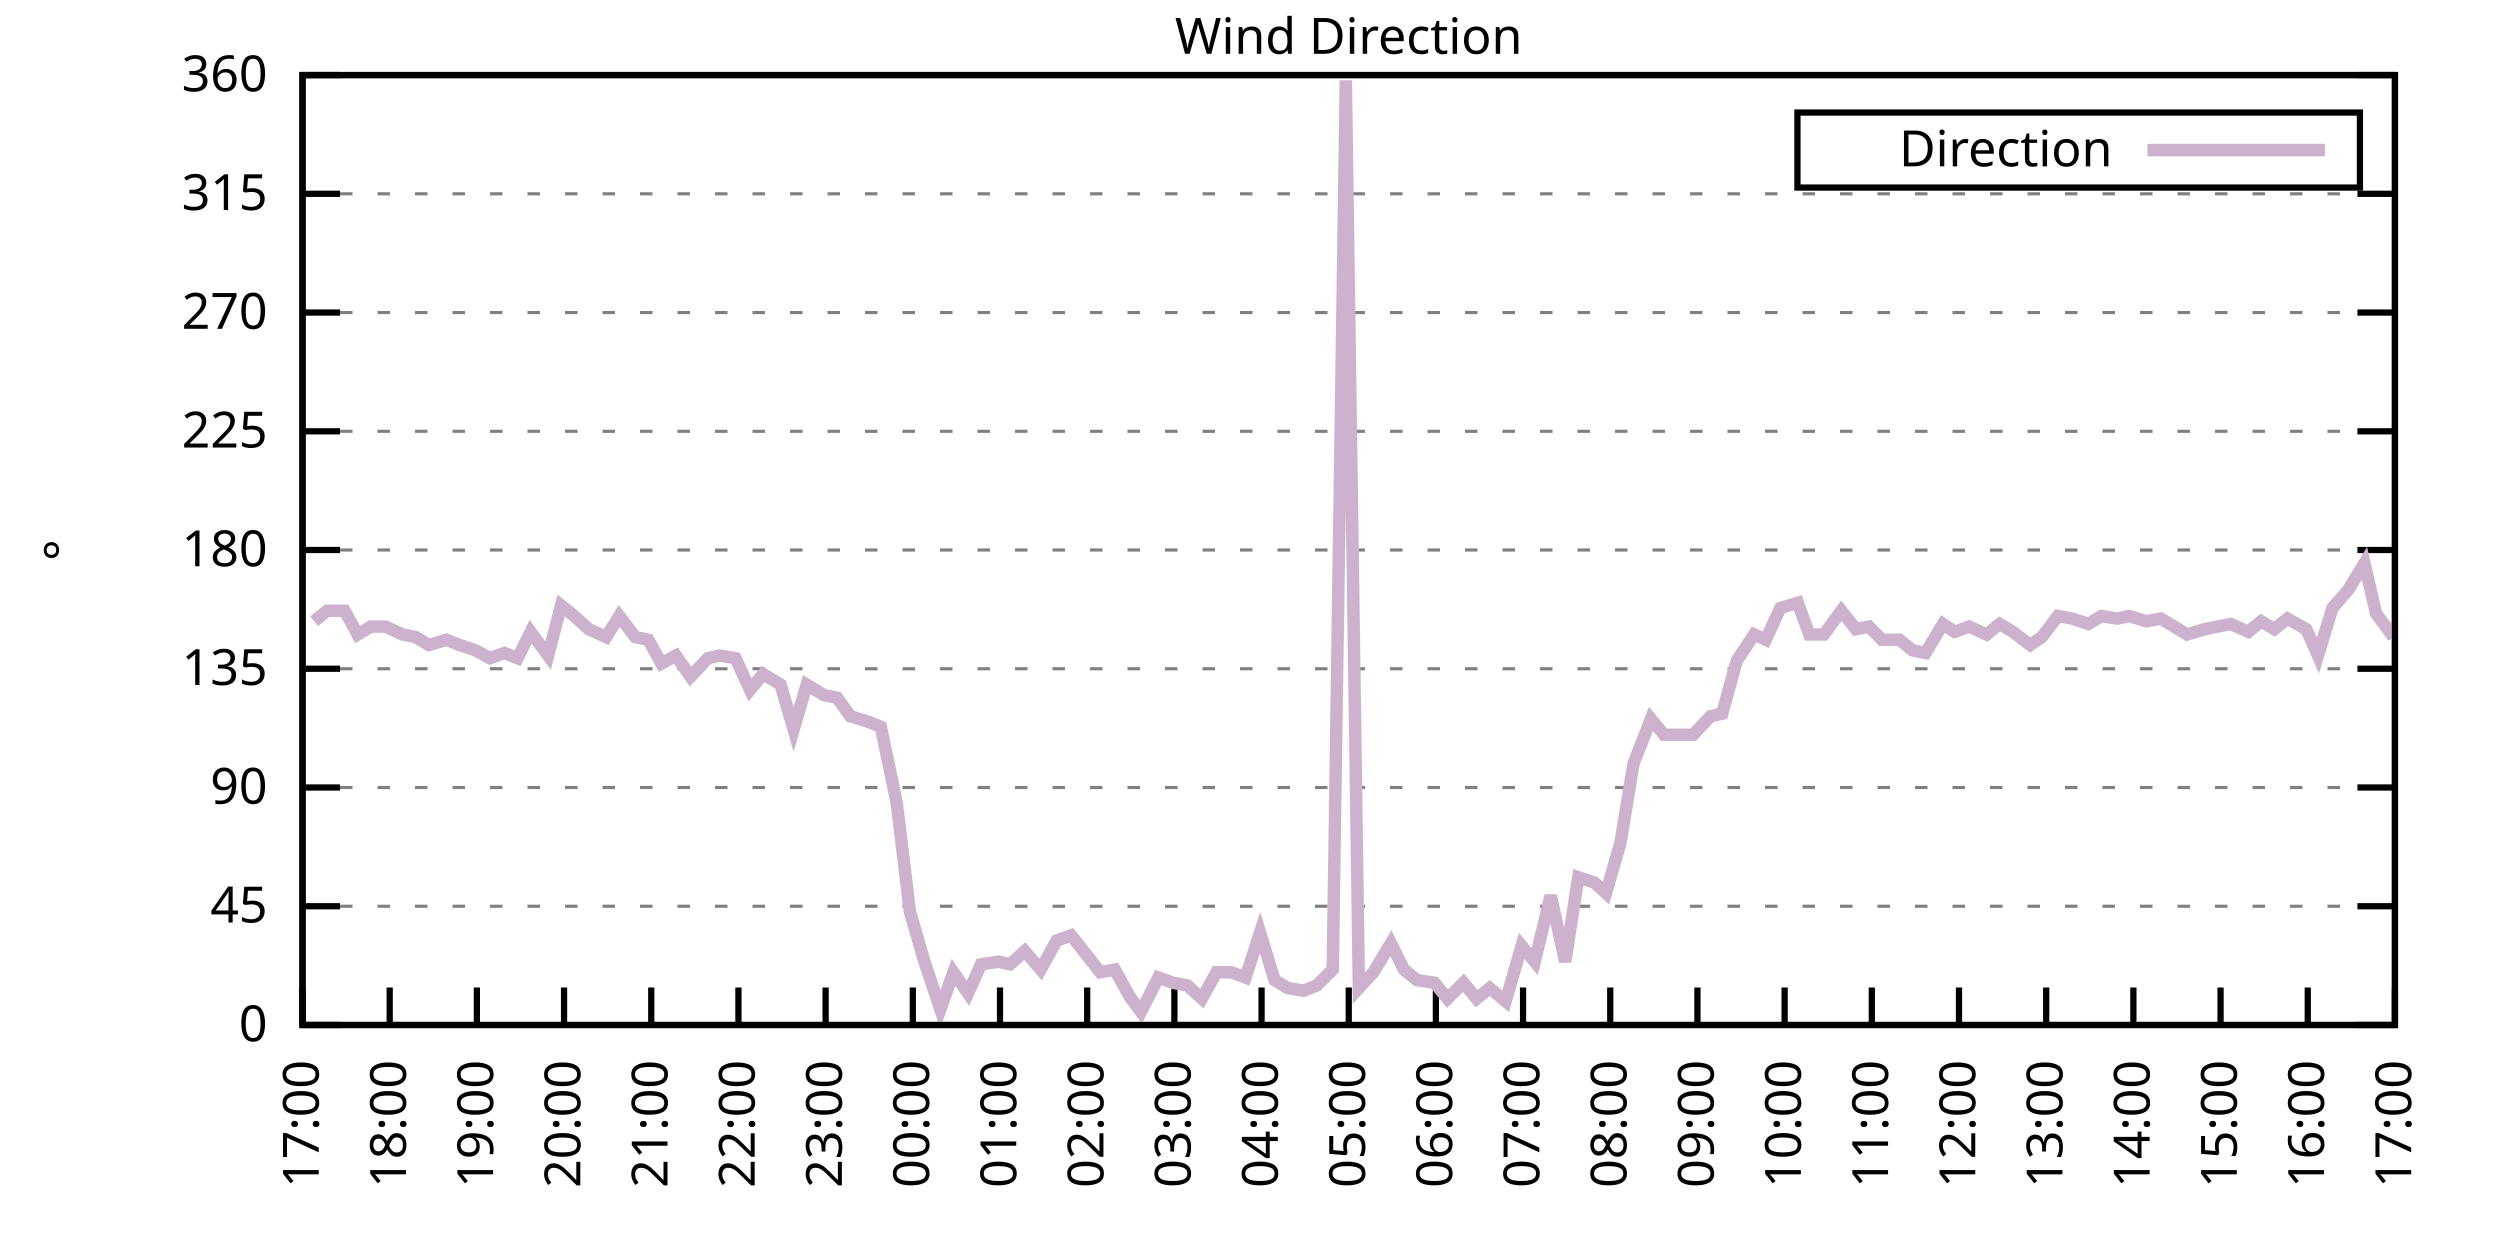
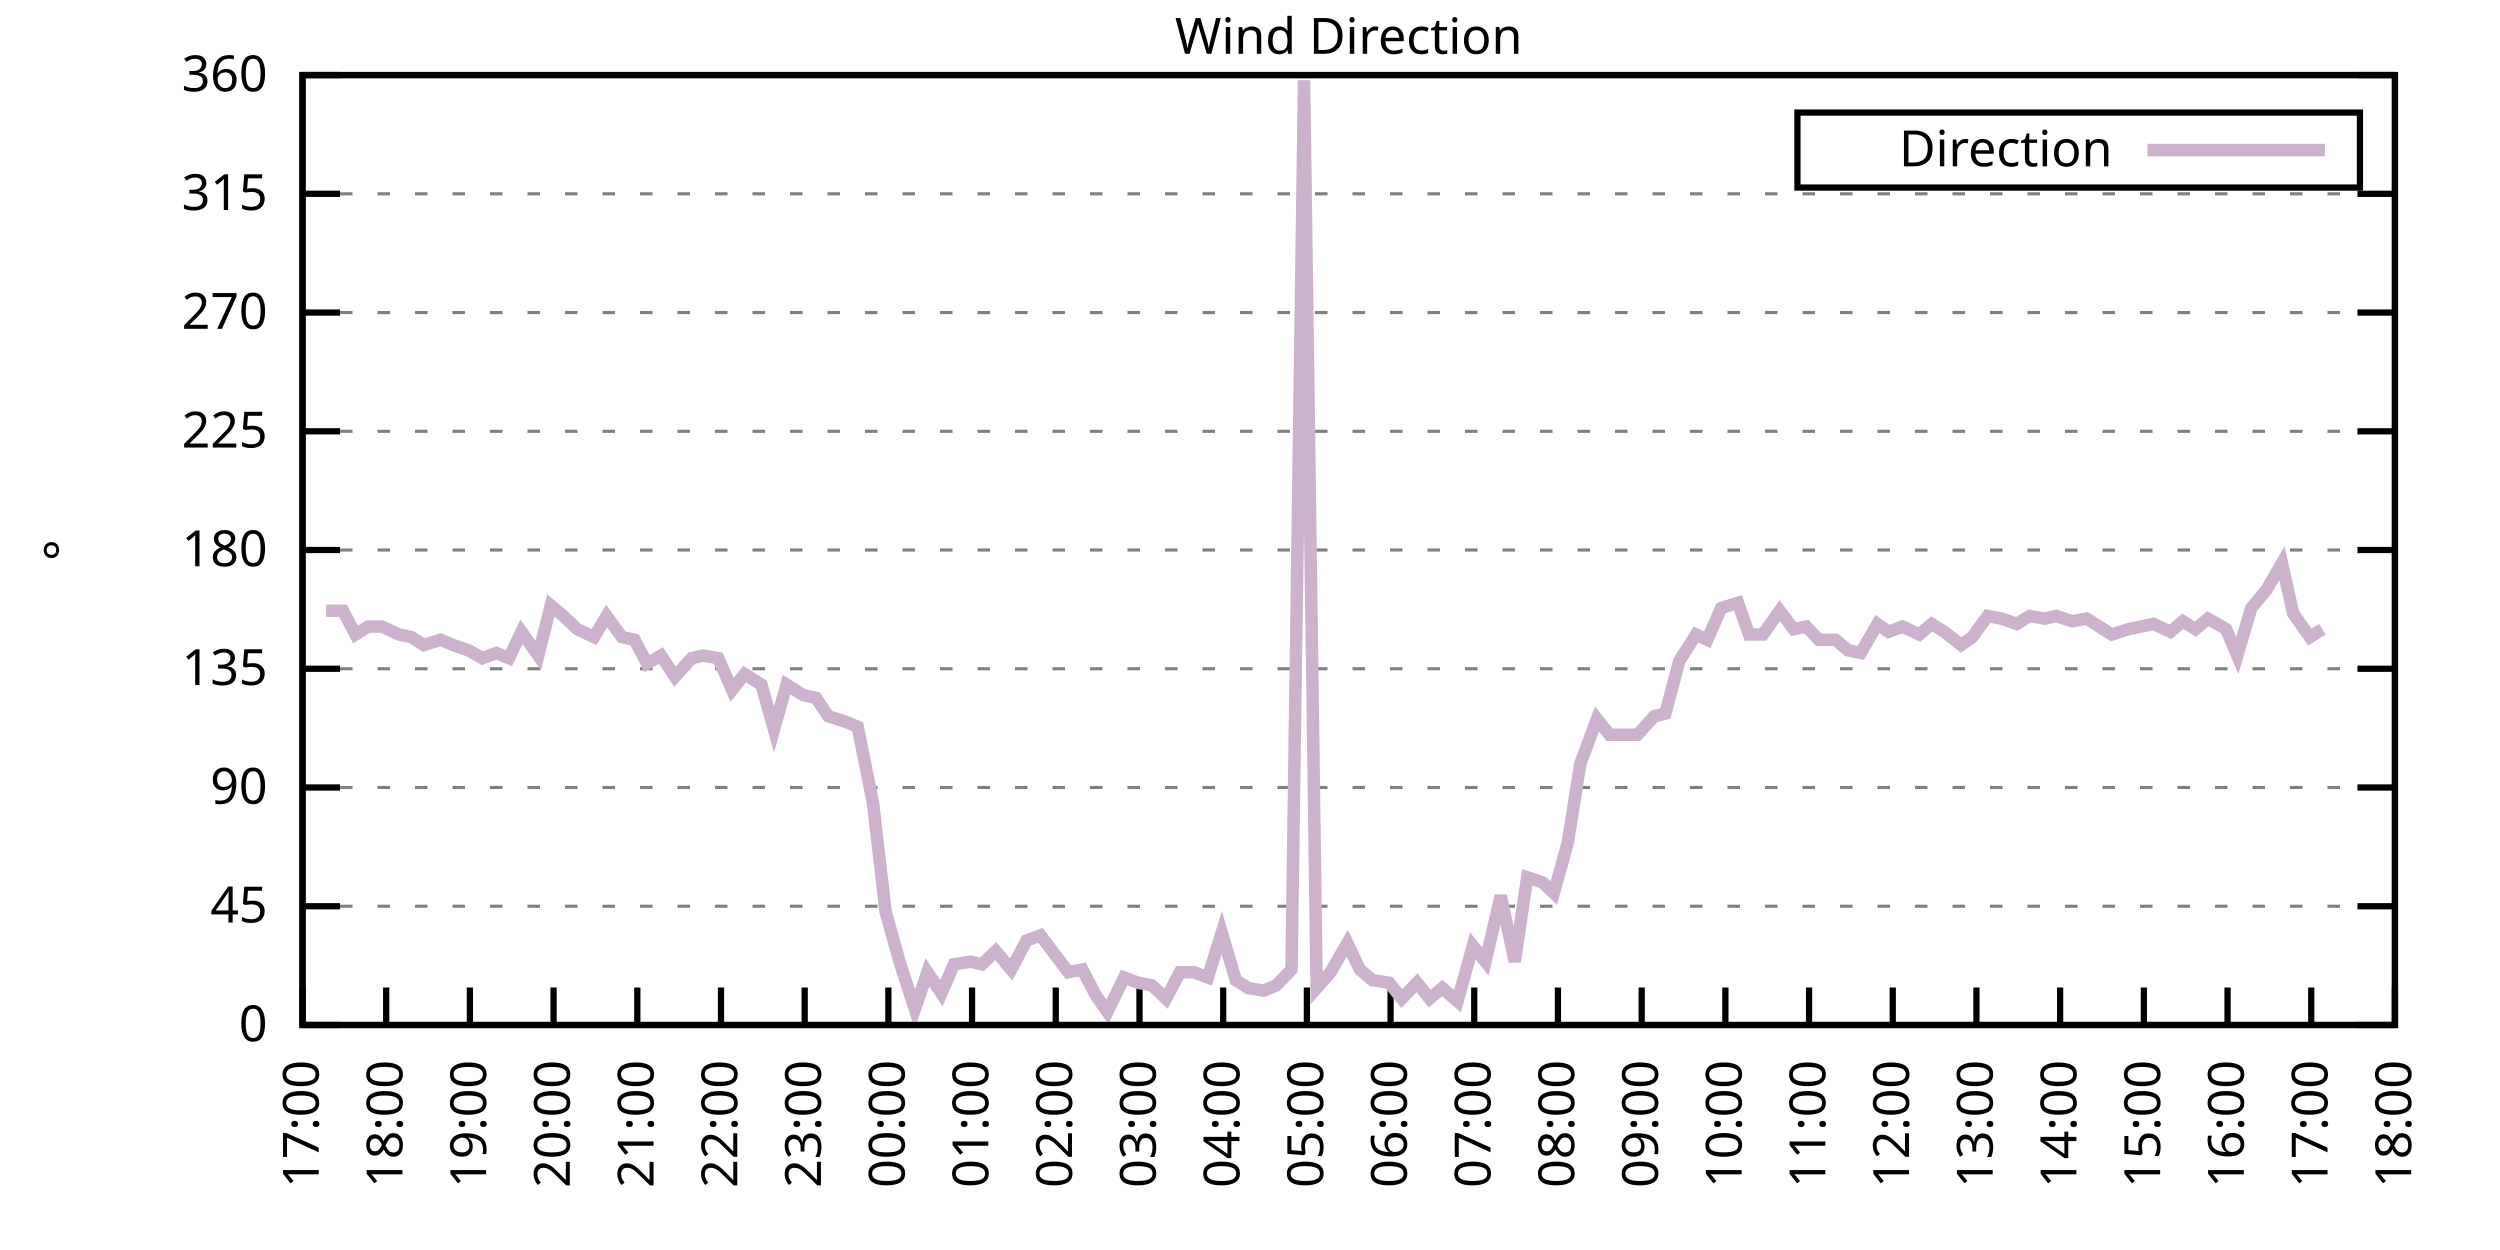
<svg xmlns="http://www.w3.org/2000/svg" xmlns:xlink="http://www.w3.org/1999/xlink" width="400" height="200" viewBox="0 0 400 200">
  <g id="gnuplot_canvas">
    <rect x="0" y="0" width="400" height="200" fill="none" />
    <defs>
      <circle id="gpDot" r="0.5" stroke-width="0.5" stroke="currentColor" />
      <path id="gpPt0" stroke-width="0.333" stroke="currentColor" d="M-1,0 h2 M0,-1 v2" />
      <path id="gpPt1" stroke-width="0.333" stroke="currentColor" d="M-1,-1 L1,1 M1,-1 L-1,1" />
      <path id="gpPt2" stroke-width="0.333" stroke="currentColor" d="M-1,0 L1,0 M0,-1 L0,1 M-1,-1 L1,1 M-1,1 L1,-1" />
      <rect id="gpPt3" stroke-width="0.333" stroke="currentColor" x="-1" y="-1" width="2" height="2" />
      <rect id="gpPt4" stroke-width="0.333" stroke="currentColor" fill="currentColor" x="-1" y="-1" width="2" height="2" />
      <circle id="gpPt5" stroke-width="0.333" stroke="currentColor" cx="0" cy="0" r="1" />
      <use xlink:href="#gpPt5" id="gpPt6" fill="currentColor" stroke="none" />
      <path id="gpPt7" stroke-width="0.333" stroke="currentColor" d="M0,-1.33 L-1.33,0.67 L1.33,0.67 z" />
      <use xlink:href="#gpPt7" id="gpPt8" fill="currentColor" stroke="none" />
      <use xlink:href="#gpPt7" id="gpPt9" stroke="currentColor" transform="rotate(180)" />
      <use xlink:href="#gpPt9" id="gpPt10" fill="currentColor" stroke="none" />
      <use xlink:href="#gpPt3" id="gpPt11" stroke="currentColor" transform="rotate(45)" />
      <use xlink:href="#gpPt11" id="gpPt12" fill="currentColor" stroke="none" />
      <path id="gpPt13" stroke-width="0.333" stroke="currentColor" d="M0,1.330 L1.265,0.411 L0.782,-1.067 L-0.782,-1.076 L-1.265,0.411 z" />
      <use xlink:href="#gpPt13" id="gpPt14" fill="currentColor" stroke="none" />
      <filter id="textbox" filterUnits="objectBoundingBox" x="0" y="0" height="1" width="1">
        <feFlood flood-color="white" flood-opacity="1" result="bgnd" />
        <feComposite in="SourceGraphic" in2="bgnd" operator="atop" />
      </filter>
      <filter id="greybox" filterUnits="objectBoundingBox" x="0" y="0" height="1" width="1">
        <feFlood flood-color="lightgrey" flood-opacity="1" result="grey" />
        <feComposite in="SourceGraphic" in2="grey" operator="atop" />
      </filter>
    </defs>
    <g fill="none" color="white" stroke="currentColor" stroke-width="1.00" stroke-linecap="butt" stroke-linejoin="miter">
</g>
    <g fill="none" color="black" stroke="currentColor" stroke-width="1.00" stroke-linecap="butt" stroke-linejoin="miter">
      <g stroke="none" shape-rendering="crispEdges">
        <polygon fill="rgb(255, 255, 255)" points="48.40,164.00 383.18,164.00 383.18,12.02 48.40,12.02 " />
      </g>
    </g>
    <g fill="none" color="black" stroke="currentColor" stroke-width="1.00" stroke-linecap="butt" stroke-linejoin="miter">
</g>
    <g fill="none" color="black" stroke="black" stroke-width="0.50" stroke-linecap="butt" stroke-linejoin="miter">
</g>
    <g fill="none" color="gray" stroke="currentColor" stroke-width="0.50" stroke-linecap="butt" stroke-linejoin="miter">
      <path stroke="gray" stroke-dasharray="2,4" class="gridline" d="M48.40,164.00 L383.19,164.00  " />
    </g>
    <g fill="none" color="gray" stroke="gray" stroke-width="1.00" stroke-linecap="butt" stroke-linejoin="miter">
</g>
    <g fill="none" color="black" stroke="currentColor" stroke-width="1.00" stroke-linecap="butt" stroke-linejoin="miter">
      <path stroke="black" d="M48.40,164.00 L54.40,164.00 M383.19,164.00 L377.19,164.00  " />
      <g transform="translate(42.80,166.60)" stroke="none" fill="black" font-family="Sans" font-size="8.00" text-anchor="end">
        <text>
          <tspan font-family="Sans"> 0</tspan>
        </text>
      </g>
    </g>
    <g fill="none" color="black" stroke="currentColor" stroke-width="1.00" stroke-linecap="butt" stroke-linejoin="miter">
</g>
    <g fill="none" color="black" stroke="black" stroke-width="0.50" stroke-linecap="butt" stroke-linejoin="miter">
</g>
    <g fill="none" color="gray" stroke="currentColor" stroke-width="0.50" stroke-linecap="butt" stroke-linejoin="miter">
      <path stroke="gray" stroke-dasharray="2,4" class="gridline" d="M48.40,145.00 L383.19,145.00  " />
    </g>
    <g fill="none" color="gray" stroke="gray" stroke-width="1.00" stroke-linecap="butt" stroke-linejoin="miter">
</g>
    <g fill="none" color="black" stroke="currentColor" stroke-width="1.00" stroke-linecap="butt" stroke-linejoin="miter">
      <path stroke="black" d="M48.40,145.00 L54.40,145.00 M383.19,145.00 L377.19,145.00  " />
      <g transform="translate(42.80,147.60)" stroke="none" fill="black" font-family="Sans" font-size="8.00" text-anchor="end">
        <text>
          <tspan font-family="Sans"> 45</tspan>
        </text>
      </g>
    </g>
    <g fill="none" color="black" stroke="currentColor" stroke-width="1.00" stroke-linecap="butt" stroke-linejoin="miter">
</g>
    <g fill="none" color="black" stroke="black" stroke-width="0.50" stroke-linecap="butt" stroke-linejoin="miter">
</g>
    <g fill="none" color="gray" stroke="currentColor" stroke-width="0.50" stroke-linecap="butt" stroke-linejoin="miter">
      <path stroke="gray" stroke-dasharray="2,4" class="gridline" d="M48.40,126.00 L383.19,126.00  " />
    </g>
    <g fill="none" color="gray" stroke="gray" stroke-width="1.00" stroke-linecap="butt" stroke-linejoin="miter">
</g>
    <g fill="none" color="black" stroke="currentColor" stroke-width="1.00" stroke-linecap="butt" stroke-linejoin="miter">
      <path stroke="black" d="M48.40,126.00 L54.40,126.00 M383.19,126.00 L377.19,126.00  " />
      <g transform="translate(42.80,128.60)" stroke="none" fill="black" font-family="Sans" font-size="8.00" text-anchor="end">
        <text>
          <tspan font-family="Sans"> 90</tspan>
        </text>
      </g>
    </g>
    <g fill="none" color="black" stroke="currentColor" stroke-width="1.00" stroke-linecap="butt" stroke-linejoin="miter">
</g>
    <g fill="none" color="black" stroke="black" stroke-width="0.50" stroke-linecap="butt" stroke-linejoin="miter">
</g>
    <g fill="none" color="gray" stroke="currentColor" stroke-width="0.50" stroke-linecap="butt" stroke-linejoin="miter">
      <path stroke="gray" stroke-dasharray="2,4" class="gridline" d="M48.40,107.00 L383.19,107.00  " />
    </g>
    <g fill="none" color="gray" stroke="gray" stroke-width="1.00" stroke-linecap="butt" stroke-linejoin="miter">
</g>
    <g fill="none" color="black" stroke="currentColor" stroke-width="1.00" stroke-linecap="butt" stroke-linejoin="miter">
      <path stroke="black" d="M48.40,107.00 L54.40,107.00 M383.19,107.00 L377.19,107.00  " />
      <g transform="translate(42.80,109.60)" stroke="none" fill="black" font-family="Sans" font-size="8.00" text-anchor="end">
        <text>
          <tspan font-family="Sans"> 135</tspan>
        </text>
      </g>
    </g>
    <g fill="none" color="black" stroke="currentColor" stroke-width="1.00" stroke-linecap="butt" stroke-linejoin="miter">
</g>
    <g fill="none" color="black" stroke="black" stroke-width="0.50" stroke-linecap="butt" stroke-linejoin="miter">
</g>
    <g fill="none" color="gray" stroke="currentColor" stroke-width="0.50" stroke-linecap="butt" stroke-linejoin="miter">
      <path stroke="gray" stroke-dasharray="2,4" class="gridline" d="M48.40,88.00 L383.19,88.00  " />
    </g>
    <g fill="none" color="gray" stroke="gray" stroke-width="1.00" stroke-linecap="butt" stroke-linejoin="miter">
</g>
    <g fill="none" color="black" stroke="currentColor" stroke-width="1.00" stroke-linecap="butt" stroke-linejoin="miter">
      <path stroke="black" d="M48.40,88.00 L54.40,88.00 M383.19,88.00 L377.19,88.00  " />
      <g transform="translate(42.80,90.60)" stroke="none" fill="black" font-family="Sans" font-size="8.00" text-anchor="end">
        <text>
          <tspan font-family="Sans"> 180</tspan>
        </text>
      </g>
    </g>
    <g fill="none" color="black" stroke="currentColor" stroke-width="1.00" stroke-linecap="butt" stroke-linejoin="miter">
</g>
    <g fill="none" color="black" stroke="black" stroke-width="0.50" stroke-linecap="butt" stroke-linejoin="miter">
</g>
    <g fill="none" color="gray" stroke="currentColor" stroke-width="0.50" stroke-linecap="butt" stroke-linejoin="miter">
      <path stroke="gray" stroke-dasharray="2,4" class="gridline" d="M48.40,69.01 L383.19,69.01  " />
    </g>
    <g fill="none" color="gray" stroke="gray" stroke-width="1.00" stroke-linecap="butt" stroke-linejoin="miter">
</g>
    <g fill="none" color="black" stroke="currentColor" stroke-width="1.00" stroke-linecap="butt" stroke-linejoin="miter">
      <path stroke="black" d="M48.40,69.01 L54.40,69.01 M383.19,69.01 L377.19,69.01  " />
      <g transform="translate(42.80,71.61)" stroke="none" fill="black" font-family="Sans" font-size="8.00" text-anchor="end">
        <text>
          <tspan font-family="Sans"> 225</tspan>
        </text>
      </g>
    </g>
    <g fill="none" color="black" stroke="currentColor" stroke-width="1.00" stroke-linecap="butt" stroke-linejoin="miter">
</g>
    <g fill="none" color="black" stroke="black" stroke-width="0.50" stroke-linecap="butt" stroke-linejoin="miter">
</g>
    <g fill="none" color="gray" stroke="currentColor" stroke-width="0.50" stroke-linecap="butt" stroke-linejoin="miter">
      <path stroke="gray" stroke-dasharray="2,4" class="gridline" d="M48.40,50.01 L383.19,50.01  " />
    </g>
    <g fill="none" color="gray" stroke="gray" stroke-width="1.00" stroke-linecap="butt" stroke-linejoin="miter">
</g>
    <g fill="none" color="black" stroke="currentColor" stroke-width="1.00" stroke-linecap="butt" stroke-linejoin="miter">
      <path stroke="black" d="M48.40,50.01 L54.40,50.01 M383.19,50.01 L377.19,50.01  " />
      <g transform="translate(42.80,52.61)" stroke="none" fill="black" font-family="Sans" font-size="8.00" text-anchor="end">
        <text>
          <tspan font-family="Sans"> 270</tspan>
        </text>
      </g>
    </g>
    <g fill="none" color="black" stroke="currentColor" stroke-width="1.00" stroke-linecap="butt" stroke-linejoin="miter">
</g>
    <g fill="none" color="black" stroke="black" stroke-width="0.50" stroke-linecap="butt" stroke-linejoin="miter">
</g>
    <g fill="none" color="gray" stroke="currentColor" stroke-width="0.50" stroke-linecap="butt" stroke-linejoin="miter">
      <path stroke="gray" stroke-dasharray="2,4" class="gridline" d="M48.40,31.01 L383.19,31.01  " />
    </g>
    <g fill="none" color="gray" stroke="gray" stroke-width="1.00" stroke-linecap="butt" stroke-linejoin="miter">
</g>
    <g fill="none" color="black" stroke="currentColor" stroke-width="1.00" stroke-linecap="butt" stroke-linejoin="miter">
      <path stroke="black" d="M48.40,31.01 L54.40,31.01 M383.19,31.01 L377.19,31.01  " />
      <g transform="translate(42.80,33.61)" stroke="none" fill="black" font-family="Sans" font-size="8.00" text-anchor="end">
        <text>
          <tspan font-family="Sans"> 315</tspan>
        </text>
      </g>
    </g>
    <g fill="none" color="black" stroke="currentColor" stroke-width="1.00" stroke-linecap="butt" stroke-linejoin="miter">
</g>
    <g fill="none" color="black" stroke="black" stroke-width="0.50" stroke-linecap="butt" stroke-linejoin="miter">
</g>
    <g fill="none" color="gray" stroke="currentColor" stroke-width="0.50" stroke-linecap="butt" stroke-linejoin="miter">
      <path stroke="gray" stroke-dasharray="2,4" class="gridline" d="M48.40,12.01 L383.19,12.01  " />
    </g>
    <g fill="none" color="gray" stroke="gray" stroke-width="1.00" stroke-linecap="butt" stroke-linejoin="miter">
</g>
    <g fill="none" color="black" stroke="currentColor" stroke-width="1.00" stroke-linecap="butt" stroke-linejoin="miter">
      <path stroke="black" d="M48.40,12.01 L54.40,12.01 M383.19,12.01 L377.19,12.01  " />
      <g transform="translate(42.80,14.61)" stroke="none" fill="black" font-family="Sans" font-size="8.00" text-anchor="end">
        <text>
          <tspan font-family="Sans"> 360</tspan>
        </text>
      </g>
    </g>
    <g fill="none" color="black" stroke="currentColor" stroke-width="1.00" stroke-linecap="butt" stroke-linejoin="miter">
      <path stroke="black" d="M48.40,164.00 L48.40,158.00  " />
      <g transform="translate(51.00,169.60) rotate(270.00)" stroke="none" fill="black" font-family="Sans" font-size="8.00" text-anchor="end">
        <text>
          <tspan font-family="Sans">17:00</tspan>
        </text>
      </g>
    </g>
    <g fill="none" color="black" stroke="currentColor" stroke-width="1.00" stroke-linecap="butt" stroke-linejoin="miter">
-       <path stroke="black" d="M62.35,164.00 L62.35,158.00  " />
-       <g transform="translate(64.95,169.60) rotate(270.00)" stroke="none" fill="black" font-family="Sans" font-size="8.00" text-anchor="end">
+       <path stroke="black" d="M61.79,164.00 L61.79,158.00  " />
+       <g transform="translate(64.39,169.60) rotate(270.00)" stroke="none" fill="black" font-family="Sans" font-size="8.00" text-anchor="end">
        <text>
          <tspan font-family="Sans">18:00</tspan>
        </text>
      </g>
    </g>
    <g fill="none" color="black" stroke="currentColor" stroke-width="1.00" stroke-linecap="butt" stroke-linejoin="miter">
-       <path stroke="black" d="M76.30,164.00 L76.30,158.00  " />
-       <g transform="translate(78.90,169.60) rotate(270.00)" stroke="none" fill="black" font-family="Sans" font-size="8.00" text-anchor="end">
+       <path stroke="black" d="M75.18,164.00 L75.18,158.00  " />
+       <g transform="translate(77.78,169.60) rotate(270.00)" stroke="none" fill="black" font-family="Sans" font-size="8.00" text-anchor="end">
        <text>
          <tspan font-family="Sans">19:00</tspan>
        </text>
      </g>
    </g>
    <g fill="none" color="black" stroke="currentColor" stroke-width="1.00" stroke-linecap="butt" stroke-linejoin="miter">
-       <path stroke="black" d="M90.25,164.00 L90.25,158.00  " />
-       <g transform="translate(92.85,169.60) rotate(270.00)" stroke="none" fill="black" font-family="Sans" font-size="8.00" text-anchor="end">
+       <path stroke="black" d="M88.57,164.00 L88.57,158.00  " />
+       <g transform="translate(91.17,169.60) rotate(270.00)" stroke="none" fill="black" font-family="Sans" font-size="8.00" text-anchor="end">
        <text>
          <tspan font-family="Sans">20:00</tspan>
        </text>
      </g>
    </g>
    <g fill="none" color="black" stroke="currentColor" stroke-width="1.00" stroke-linecap="butt" stroke-linejoin="miter">
-       <path stroke="black" d="M104.20,164.00 L104.20,158.00  " />
-       <g transform="translate(106.80,169.60) rotate(270.00)" stroke="none" fill="black" font-family="Sans" font-size="8.00" text-anchor="end">
+       <path stroke="black" d="M101.97,164.00 L101.97,158.00  " />
+       <g transform="translate(104.57,169.60) rotate(270.00)" stroke="none" fill="black" font-family="Sans" font-size="8.00" text-anchor="end">
        <text>
          <tspan font-family="Sans">21:00</tspan>
        </text>
      </g>
    </g>
    <g fill="none" color="black" stroke="currentColor" stroke-width="1.00" stroke-linecap="butt" stroke-linejoin="miter">
-       <path stroke="black" d="M118.15,164.00 L118.15,158.00  " />
-       <g transform="translate(120.75,169.60) rotate(270.00)" stroke="none" fill="black" font-family="Sans" font-size="8.00" text-anchor="end">
+       <path stroke="black" d="M115.36,164.00 L115.36,158.00  " />
+       <g transform="translate(117.96,169.60) rotate(270.00)" stroke="none" fill="black" font-family="Sans" font-size="8.00" text-anchor="end">
        <text>
          <tspan font-family="Sans">22:00</tspan>
        </text>
      </g>
    </g>
    <g fill="none" color="black" stroke="currentColor" stroke-width="1.00" stroke-linecap="butt" stroke-linejoin="miter">
-       <path stroke="black" d="M132.10,164.00 L132.10,158.00  " />
-       <g transform="translate(134.70,169.60) rotate(270.00)" stroke="none" fill="black" font-family="Sans" font-size="8.00" text-anchor="end">
+       <path stroke="black" d="M128.75,164.00 L128.75,158.00  " />
+       <g transform="translate(131.35,169.60) rotate(270.00)" stroke="none" fill="black" font-family="Sans" font-size="8.00" text-anchor="end">
        <text>
          <tspan font-family="Sans">23:00</tspan>
        </text>
      </g>
    </g>
    <g fill="none" color="black" stroke="currentColor" stroke-width="1.00" stroke-linecap="butt" stroke-linejoin="miter">
-       <path stroke="black" d="M146.05,164.00 L146.05,158.00  " />
-       <g transform="translate(148.65,169.60) rotate(270.00)" stroke="none" fill="black" font-family="Sans" font-size="8.00" text-anchor="end">
+       <path stroke="black" d="M142.14,164.00 L142.14,158.00  " />
+       <g transform="translate(144.74,169.60) rotate(270.00)" stroke="none" fill="black" font-family="Sans" font-size="8.00" text-anchor="end">
        <text>
          <tspan font-family="Sans">00:00</tspan>
        </text>
      </g>
    </g>
    <g fill="none" color="black" stroke="currentColor" stroke-width="1.00" stroke-linecap="butt" stroke-linejoin="miter">
-       <path stroke="black" d="M160.00,164.00 L160.00,158.00  " />
-       <g transform="translate(162.60,169.60) rotate(270.00)" stroke="none" fill="black" font-family="Sans" font-size="8.00" text-anchor="end">
+       <path stroke="black" d="M155.53,164.00 L155.53,158.00  " />
+       <g transform="translate(158.13,169.60) rotate(270.00)" stroke="none" fill="black" font-family="Sans" font-size="8.00" text-anchor="end">
        <text>
          <tspan font-family="Sans">01:00</tspan>
        </text>
      </g>
    </g>
    <g fill="none" color="black" stroke="currentColor" stroke-width="1.00" stroke-linecap="butt" stroke-linejoin="miter">
-       <path stroke="black" d="M173.95,164.00 L173.95,158.00  " />
-       <g transform="translate(176.55,169.60) rotate(270.00)" stroke="none" fill="black" font-family="Sans" font-size="8.00" text-anchor="end">
+       <path stroke="black" d="M168.92,164.00 L168.92,158.00  " />
+       <g transform="translate(171.52,169.60) rotate(270.00)" stroke="none" fill="black" font-family="Sans" font-size="8.00" text-anchor="end">
        <text>
          <tspan font-family="Sans">02:00</tspan>
        </text>
      </g>
    </g>
    <g fill="none" color="black" stroke="currentColor" stroke-width="1.00" stroke-linecap="butt" stroke-linejoin="miter">
-       <path stroke="black" d="M187.90,164.00 L187.90,158.00  " />
-       <g transform="translate(190.50,169.60) rotate(270.00)" stroke="none" fill="black" font-family="Sans" font-size="8.00" text-anchor="end">
+       <path stroke="black" d="M182.32,164.00 L182.32,158.00  " />
+       <g transform="translate(184.92,169.60) rotate(270.00)" stroke="none" fill="black" font-family="Sans" font-size="8.00" text-anchor="end">
        <text>
          <tspan font-family="Sans">03:00</tspan>
        </text>
      </g>
    </g>
    <g fill="none" color="black" stroke="currentColor" stroke-width="1.00" stroke-linecap="butt" stroke-linejoin="miter">
-       <path stroke="black" d="M201.85,164.00 L201.85,158.00  " />
-       <g transform="translate(204.45,169.60) rotate(270.00)" stroke="none" fill="black" font-family="Sans" font-size="8.00" text-anchor="end">
+       <path stroke="black" d="M195.71,164.00 L195.71,158.00  " />
+       <g transform="translate(198.31,169.60) rotate(270.00)" stroke="none" fill="black" font-family="Sans" font-size="8.00" text-anchor="end">
        <text>
          <tspan font-family="Sans">04:00</tspan>
        </text>
      </g>
    </g>
    <g fill="none" color="black" stroke="currentColor" stroke-width="1.00" stroke-linecap="butt" stroke-linejoin="miter">
-       <path stroke="black" d="M215.80,164.00 L215.80,158.00  " />
-       <g transform="translate(218.40,169.60) rotate(270.00)" stroke="none" fill="black" font-family="Sans" font-size="8.00" text-anchor="end">
+       <path stroke="black" d="M209.10,164.00 L209.10,158.00  " />
+       <g transform="translate(211.70,169.60) rotate(270.00)" stroke="none" fill="black" font-family="Sans" font-size="8.00" text-anchor="end">
        <text>
          <tspan font-family="Sans">05:00</tspan>
        </text>
      </g>
    </g>
    <g fill="none" color="black" stroke="currentColor" stroke-width="1.00" stroke-linecap="butt" stroke-linejoin="miter">
-       <path stroke="black" d="M229.74,164.00 L229.74,158.00  " />
-       <g transform="translate(232.34,169.60) rotate(270.00)" stroke="none" fill="black" font-family="Sans" font-size="8.00" text-anchor="end">
+       <path stroke="black" d="M222.49,164.00 L222.49,158.00  " />
+       <g transform="translate(225.09,169.60) rotate(270.00)" stroke="none" fill="black" font-family="Sans" font-size="8.00" text-anchor="end">
        <text>
          <tspan font-family="Sans">06:00</tspan>
        </text>
      </g>
    </g>
    <g fill="none" color="black" stroke="currentColor" stroke-width="1.00" stroke-linecap="butt" stroke-linejoin="miter">
-       <path stroke="black" d="M243.69,164.00 L243.69,158.00  " />
-       <g transform="translate(246.29,169.60) rotate(270.00)" stroke="none" fill="black" font-family="Sans" font-size="8.00" text-anchor="end">
+       <path stroke="black" d="M235.88,164.00 L235.88,158.00  " />
+       <g transform="translate(238.48,169.60) rotate(270.00)" stroke="none" fill="black" font-family="Sans" font-size="8.00" text-anchor="end">
        <text>
          <tspan font-family="Sans">07:00</tspan>
        </text>
      </g>
    </g>
    <g fill="none" color="black" stroke="currentColor" stroke-width="1.00" stroke-linecap="butt" stroke-linejoin="miter">
-       <path stroke="black" d="M257.64,164.00 L257.64,158.00  " />
-       <g transform="translate(260.24,169.60) rotate(270.00)" stroke="none" fill="black" font-family="Sans" font-size="8.00" text-anchor="end">
+       <path stroke="black" d="M249.27,164.00 L249.27,158.00  " />
+       <g transform="translate(251.87,169.60) rotate(270.00)" stroke="none" fill="black" font-family="Sans" font-size="8.00" text-anchor="end">
        <text>
          <tspan font-family="Sans">08:00</tspan>
        </text>
      </g>
    </g>
    <g fill="none" color="black" stroke="currentColor" stroke-width="1.00" stroke-linecap="butt" stroke-linejoin="miter">
-       <path stroke="black" d="M271.59,164.00 L271.59,158.00  " />
-       <g transform="translate(274.19,169.60) rotate(270.00)" stroke="none" fill="black" font-family="Sans" font-size="8.00" text-anchor="end">
+       <path stroke="black" d="M262.67,164.00 L262.67,158.00  " />
+       <g transform="translate(265.27,169.60) rotate(270.00)" stroke="none" fill="black" font-family="Sans" font-size="8.00" text-anchor="end">
        <text>
          <tspan font-family="Sans">09:00</tspan>
        </text>
      </g>
    </g>
    <g fill="none" color="black" stroke="currentColor" stroke-width="1.00" stroke-linecap="butt" stroke-linejoin="miter">
-       <path stroke="black" d="M285.54,164.00 L285.54,158.00  " />
-       <g transform="translate(288.14,169.60) rotate(270.00)" stroke="none" fill="black" font-family="Sans" font-size="8.00" text-anchor="end">
+       <path stroke="black" d="M276.06,164.00 L276.06,158.00  " />
+       <g transform="translate(278.66,169.60) rotate(270.00)" stroke="none" fill="black" font-family="Sans" font-size="8.00" text-anchor="end">
        <text>
          <tspan font-family="Sans">10:00</tspan>
        </text>
      </g>
    </g>
    <g fill="none" color="black" stroke="currentColor" stroke-width="1.00" stroke-linecap="butt" stroke-linejoin="miter">
-       <path stroke="black" d="M299.49,164.00 L299.49,158.00  " />
-       <g transform="translate(302.09,169.60) rotate(270.00)" stroke="none" fill="black" font-family="Sans" font-size="8.00" text-anchor="end">
+       <path stroke="black" d="M289.45,164.00 L289.45,158.00  " />
+       <g transform="translate(292.05,169.60) rotate(270.00)" stroke="none" fill="black" font-family="Sans" font-size="8.00" text-anchor="end">
        <text>
          <tspan font-family="Sans">11:00</tspan>
        </text>
      </g>
    </g>
    <g fill="none" color="black" stroke="currentColor" stroke-width="1.00" stroke-linecap="butt" stroke-linejoin="miter">
-       <path stroke="black" d="M313.44,164.00 L313.44,158.00  " />
-       <g transform="translate(316.04,169.60) rotate(270.00)" stroke="none" fill="black" font-family="Sans" font-size="8.00" text-anchor="end">
+       <path stroke="black" d="M302.84,164.00 L302.84,158.00  " />
+       <g transform="translate(305.44,169.60) rotate(270.00)" stroke="none" fill="black" font-family="Sans" font-size="8.00" text-anchor="end">
        <text>
          <tspan font-family="Sans">12:00</tspan>
        </text>
      </g>
    </g>
    <g fill="none" color="black" stroke="currentColor" stroke-width="1.00" stroke-linecap="butt" stroke-linejoin="miter">
-       <path stroke="black" d="M327.39,164.00 L327.39,158.00  " />
-       <g transform="translate(329.99,169.60) rotate(270.00)" stroke="none" fill="black" font-family="Sans" font-size="8.00" text-anchor="end">
+       <path stroke="black" d="M316.23,164.00 L316.23,158.00  " />
+       <g transform="translate(318.83,169.60) rotate(270.00)" stroke="none" fill="black" font-family="Sans" font-size="8.00" text-anchor="end">
        <text>
          <tspan font-family="Sans">13:00</tspan>
        </text>
      </g>
    </g>
    <g fill="none" color="black" stroke="currentColor" stroke-width="1.00" stroke-linecap="butt" stroke-linejoin="miter">
-       <path stroke="black" d="M341.34,164.00 L341.34,158.00  " />
-       <g transform="translate(343.94,169.60) rotate(270.00)" stroke="none" fill="black" font-family="Sans" font-size="8.00" text-anchor="end">
+       <path stroke="black" d="M329.62,164.00 L329.62,158.00  " />
+       <g transform="translate(332.22,169.60) rotate(270.00)" stroke="none" fill="black" font-family="Sans" font-size="8.00" text-anchor="end">
        <text>
          <tspan font-family="Sans">14:00</tspan>
        </text>
      </g>
    </g>
    <g fill="none" color="black" stroke="currentColor" stroke-width="1.00" stroke-linecap="butt" stroke-linejoin="miter">
-       <path stroke="black" d="M355.29,164.00 L355.29,158.00  " />
-       <g transform="translate(357.89,169.60) rotate(270.00)" stroke="none" fill="black" font-family="Sans" font-size="8.00" text-anchor="end">
+       <path stroke="black" d="M343.02,164.00 L343.02,158.00  " />
+       <g transform="translate(345.62,169.60) rotate(270.00)" stroke="none" fill="black" font-family="Sans" font-size="8.00" text-anchor="end">
        <text>
          <tspan font-family="Sans">15:00</tspan>
        </text>
      </g>
    </g>
    <g fill="none" color="black" stroke="currentColor" stroke-width="1.00" stroke-linecap="butt" stroke-linejoin="miter">
-       <path stroke="black" d="M369.24,164.00 L369.24,158.00  " />
-       <g transform="translate(371.84,169.60) rotate(270.00)" stroke="none" fill="black" font-family="Sans" font-size="8.00" text-anchor="end">
+       <path stroke="black" d="M356.41,164.00 L356.41,158.00  " />
+       <g transform="translate(359.01,169.60) rotate(270.00)" stroke="none" fill="black" font-family="Sans" font-size="8.00" text-anchor="end">
        <text>
          <tspan font-family="Sans">16:00</tspan>
+         </text>
+       </g>
+     </g>
+     <g fill="none" color="black" stroke="currentColor" stroke-width="1.00" stroke-linecap="butt" stroke-linejoin="miter">
+       <path stroke="black" d="M369.80,164.00 L369.80,158.00  " />
+       <g transform="translate(372.40,169.60) rotate(270.00)" stroke="none" fill="black" font-family="Sans" font-size="8.00" text-anchor="end">
+         <text>
+           <tspan font-family="Sans">17:00</tspan>
        </text>
      </g>
    </g>
    <g fill="none" color="black" stroke="currentColor" stroke-width="1.00" stroke-linecap="butt" stroke-linejoin="miter">
      <path stroke="black" d="M383.19,164.00 L383.19,158.00  " />
      <g transform="translate(385.79,169.60) rotate(270.00)" stroke="none" fill="black" font-family="Sans" font-size="8.00" text-anchor="end">
        <text>
-           <tspan font-family="Sans">17:00</tspan>
+           <tspan font-family="Sans">18:00</tspan>
        </text>
      </g>
    </g>
    <g fill="none" color="black" stroke="currentColor" stroke-width="1.00" stroke-linecap="butt" stroke-linejoin="miter">
</g>
    <g fill="none" color="black" stroke="currentColor" stroke-width="1.00" stroke-linecap="butt" stroke-linejoin="miter">
      <path stroke="black" d="M48.40,12.01 L48.40,164.00 L383.19,164.00 L383.19,12.01 L48.40,12.01 Z  " />
    </g>
    <g fill="none" color="black" stroke="currentColor" stroke-width="1.00" stroke-linecap="butt" stroke-linejoin="miter">
</g>
    <g fill="none" color="black" stroke="currentColor" stroke-width="1.00" stroke-linecap="butt" stroke-linejoin="miter">
      <path stroke="black" d="M287.59,30.01 L287.59,18.01 L377.59,18.01 L377.59,30.01 L287.59,30.01 Z  " />
    </g>
    <g id="Wind_direction_plot_1">
      <g fill="none" color="white" stroke="black" stroke-width="2.00" stroke-linecap="butt" stroke-linejoin="miter">
</g>
      <g fill="none" color="black" stroke="currentColor" stroke-width="2.00" stroke-linecap="butt" stroke-linejoin="miter">
        <g transform="translate(337.99,26.61)" stroke="none" fill="black" font-family="Sans" font-size="8.00" text-anchor="end">
          <text>
            <tspan font-family="Sans">Direction</tspan>
          </text>
        </g>
      </g>
      <g fill="none" color="black" stroke="currentColor" stroke-width="2.00" stroke-linecap="butt" stroke-linejoin="miter">
-         <path stroke="rgb(204, 178, 204)" d="M343.59,24.01 L371.99,24.01 M50.26,99.40 L52.35,97.72 L55.14,97.72 L57.23,101.52 L59.33,100.25 L61.65,100.25   L64.44,101.52 L66.53,101.94 L68.63,103.20 L71.42,102.36 L73.51,103.20 L76.07,104.05 L78.39,105.31 L80.72,104.47   L82.81,105.31 L84.90,101.09 L87.69,104.89 L89.78,96.87 L91.88,98.56 L94.20,100.67 L96.99,101.94 L99.08,98.56   L101.64,101.94 L103.73,102.36 L105.83,106.16 L108.15,104.89 L110.48,108.27 L113.27,105.31 L115.13,104.89 L117.68,105.31   L120.01,110.38 L122.10,107.85 L124.89,109.54 L126.98,116.71 L129.08,109.54 L131.87,111.23 L133.96,111.65 L136.05,114.60   L138.84,115.45 L140.93,116.29 L143.49,128.54 L145.58,145.85 L147.91,153.87 L150.46,161.47 L152.56,155.56 L154.88,158.93   L156.97,154.29 L159.76,153.87 L161.62,154.29 L163.95,152.18 L166.51,155.13 L169.06,150.49 L171.39,149.65 L173.71,152.60   L176.04,155.56 L178.36,155.13 L180.69,159.36 L182.55,161.89 L185.34,156.40 L187.66,157.24 L189.99,157.67 L192.31,159.78   L194.64,155.56 L196.96,155.56 L199.29,156.40 L201.61,149.22 L203.94,156.82 L206.03,158.09 L208.59,158.51 L210.68,157.67   L213.24,155.13 L215.33,12.85 L217.42,158.09 L219.75,155.56 L222.54,150.91 L224.63,155.13 L226.72,156.82 L229.51,157.24   L231.60,159.78 L234.16,157.24 L236.25,159.78 L238.35,158.09 L240.90,160.20 L243.46,151.33 L245.55,153.87 L248.11,143.31   L250.44,153.87 L252.53,140.36 L255.09,141.20 L256.95,142.89 L259.27,134.87 L261.36,122.20 L264.15,115.03 L266.25,117.56   L268.80,117.56 L270.90,117.56 L273.69,114.60 L275.55,114.18 L277.87,105.74 L280.66,101.52 L282.52,102.36 L284.85,97.29   L287.64,96.45 L289.50,101.52 L291.82,101.52 L294.61,97.72 L296.94,100.67 L299.03,100.25 L301.12,102.36 L303.91,102.36   L306.00,104.05 L308.09,104.47 L310.88,99.83 L312.74,101.09 L315.07,100.25 L317.86,101.52 L319.95,99.83 L322.04,101.09   L324.83,103.20 L326.69,101.94 L329.25,98.56 L331.58,98.98 L334.13,99.83 L336.23,98.56 L338.78,98.98 L340.64,98.56   L343.43,99.40 L345.76,98.98 L347.85,100.25 L349.94,101.52 L352.73,100.67 L354.83,100.25 L356.92,99.83 L359.71,101.09   L361.80,99.40 L363.89,100.67 L365.99,98.98 L369.01,100.67 L370.87,104.89 L373.19,97.29 L375.75,94.34 L378.31,90.12   L380.17,98.14 L382.96,101.94  " />
+         <path stroke="rgb(204, 178, 204)" d="M343.59,24.01 L371.99,24.01 M52.19,97.72 L54.87,97.72 L56.88,101.52 L58.89,100.25 L61.12,100.25 L63.80,101.52   L65.81,101.94 L67.82,103.20 L70.50,102.36 L72.50,103.20 L74.96,104.05 L77.19,105.31 L79.42,104.47 L81.43,105.31   L83.44,101.09 L86.12,104.89 L88.13,96.87 L90.14,98.56 L92.37,100.67 L95.05,101.94 L97.06,98.56 L99.51,101.94   L101.52,102.36 L103.53,106.16 L105.76,104.89 L107.99,108.27 L110.67,105.31 L112.46,104.89 L114.91,105.31 L117.14,110.38   L119.15,107.85 L121.83,109.54 L123.84,116.71 L125.85,109.54 L128.53,111.23 L130.54,111.65 L132.54,114.60 L135.22,115.45   L137.23,116.29 L139.69,128.54 L141.69,145.85 L143.93,153.87 L146.38,161.47 L148.39,155.56 L150.62,158.93 L152.63,154.29   L155.31,153.87 L157.10,154.29 L159.33,152.18 L161.78,155.13 L164.24,150.49 L166.47,149.65 L168.70,152.60 L170.93,155.56   L173.17,155.13 L175.40,159.36 L177.18,161.89 L179.86,156.40 L182.09,157.24 L184.32,157.67 L186.56,159.78 L188.79,155.56   L191.02,155.56 L193.25,156.40 L195.48,149.22 L197.72,156.82 L199.73,158.09 L202.18,158.51 L204.19,157.67 L206.64,155.13   L208.65,12.85 L210.66,158.09 L212.89,155.56 L215.57,150.91 L217.58,155.13 L219.59,156.82 L222.27,157.24 L224.28,159.78   L226.73,157.24 L228.74,159.78 L230.75,158.09 L233.20,160.20 L235.66,151.33 L237.67,153.87 L240.12,143.31 L242.36,153.87   L244.36,140.36 L246.82,141.20 L248.60,142.89 L250.84,134.87 L252.85,122.20 L255.52,115.03 L257.53,117.56 L259.99,117.56   L262.00,117.56 L264.67,114.60 L266.46,114.18 L268.69,105.74 L271.37,101.52 L273.16,102.36 L275.39,97.29 L278.07,96.45   L279.85,101.52 L282.08,101.52 L284.76,97.72 L286.99,100.67 L289.00,100.25 L291.01,102.36 L293.69,102.36 L295.70,104.05   L297.71,104.47 L300.39,99.83 L302.17,101.09 L304.40,100.25 L307.08,101.52 L309.09,99.83 L311.10,101.09 L313.78,103.20   L315.56,101.94 L318.02,98.56 L320.25,98.98 L322.70,99.83 L324.71,98.56 L327.17,98.98 L328.95,98.56 L331.63,99.40   L333.86,98.98 L335.87,100.25 L337.88,101.52 L340.56,100.67 L342.57,100.25 L344.58,99.83 L347.26,101.09 L349.26,99.40   L351.27,100.67 L353.28,98.98 L356.18,100.67 L357.97,104.89 L360.20,97.29 L362.66,94.34 L365.11,90.12 L366.90,98.14   L369.58,101.94 L371.58,100.67  " />
      </g>
    </g>
    <g fill="none" color="black" stroke="currentColor" stroke-width="2.00" stroke-linecap="butt" stroke-linejoin="miter">
</g>
    <g fill="none" color="black" stroke="black" stroke-width="1.00" stroke-linecap="butt" stroke-linejoin="miter">
</g>
    <g fill="none" color="black" stroke="currentColor" stroke-width="1.00" stroke-linecap="butt" stroke-linejoin="miter">
      <path stroke="black" d="M48.40,12.01 L48.40,164.00 L383.19,164.00 L383.19,12.01 L48.40,12.01 Z  " />
      <g transform="translate(12.80,88.01) rotate(270.00)" stroke="none" fill="black" font-family="Sans" font-size="8.00" text-anchor="middle">
        <text>
          <tspan font-family="Sans">°</tspan>
        </text>
      </g>
    </g>
    <g fill="none" color="black" stroke="currentColor" stroke-width="1.00" stroke-linecap="butt" stroke-linejoin="miter">
</g>
    <g fill="none" color="black" stroke="currentColor" stroke-width="1.00" stroke-linecap="butt" stroke-linejoin="miter">
      <g transform="translate(215.79,8.61)" stroke="none" fill="black" font-family="Sans" font-size="8.00" text-anchor="middle">
        <text>
          <tspan font-family="Sans">Wind Direction</tspan>
        </text>
      </g>
    </g>
    <g fill="none" color="black" stroke="currentColor" stroke-width="1.00" stroke-linecap="butt" stroke-linejoin="miter">
</g>
  </g>
</svg>
